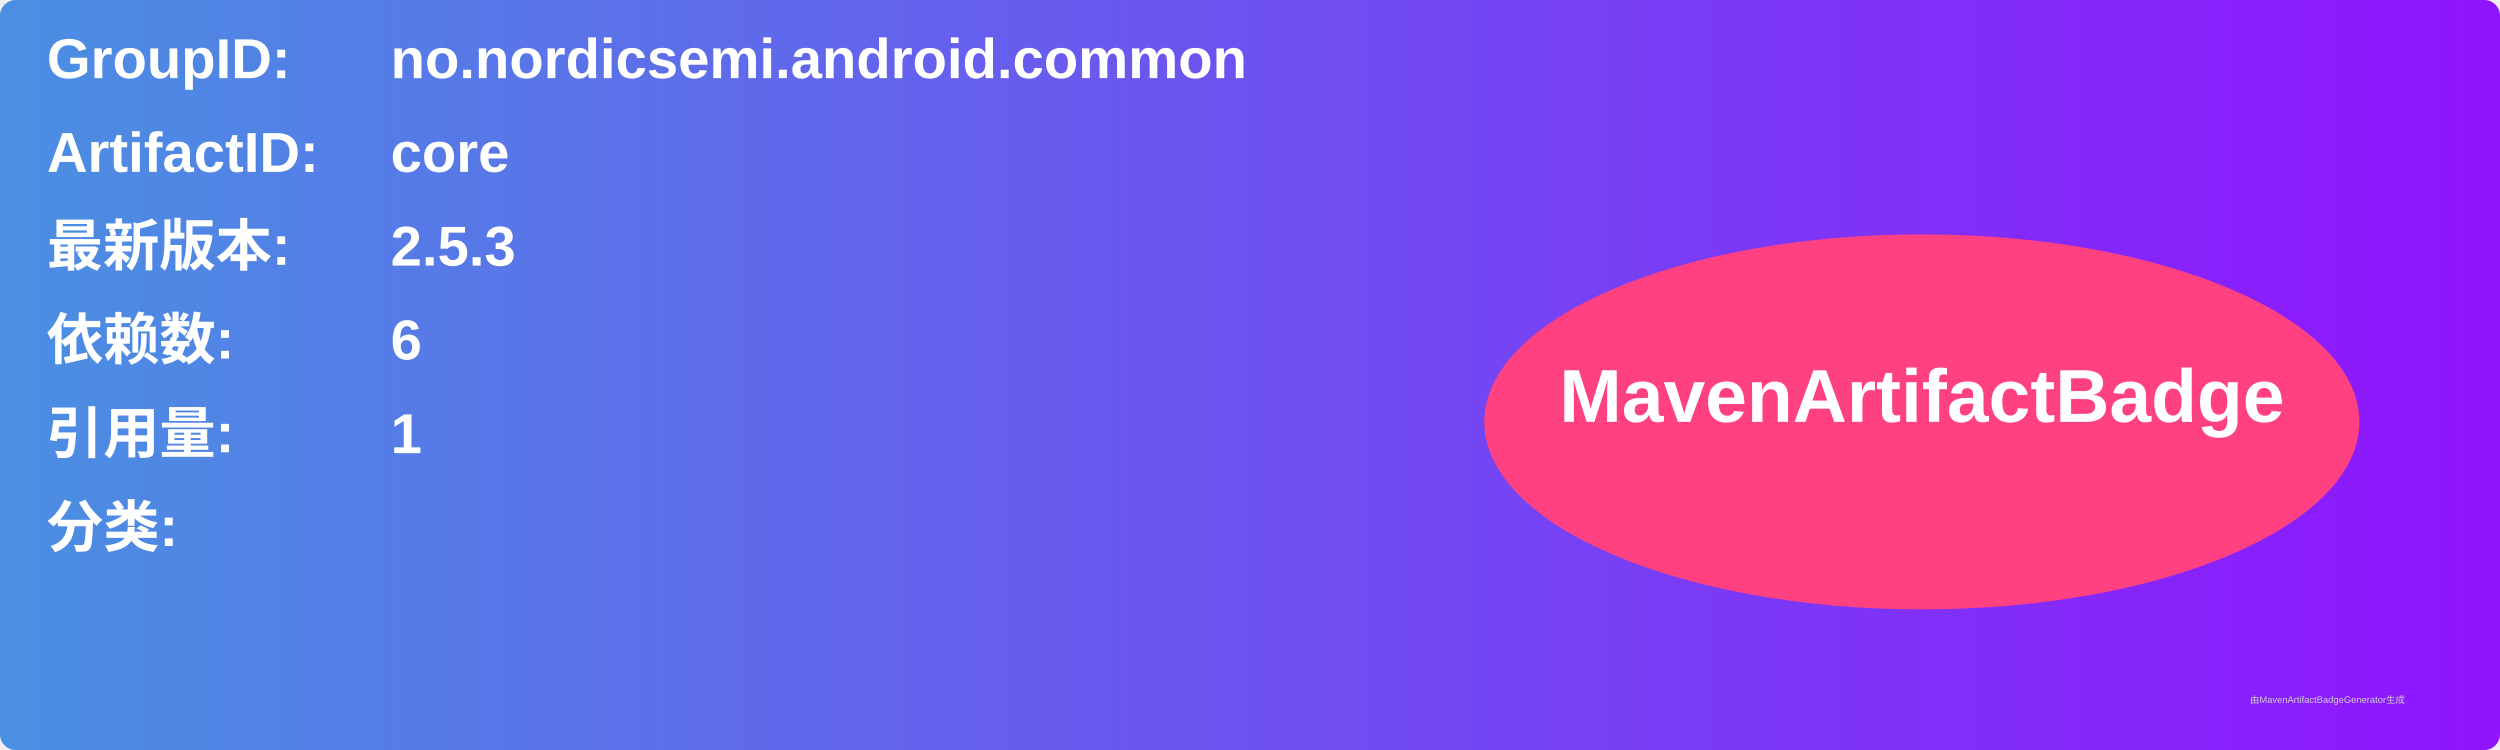
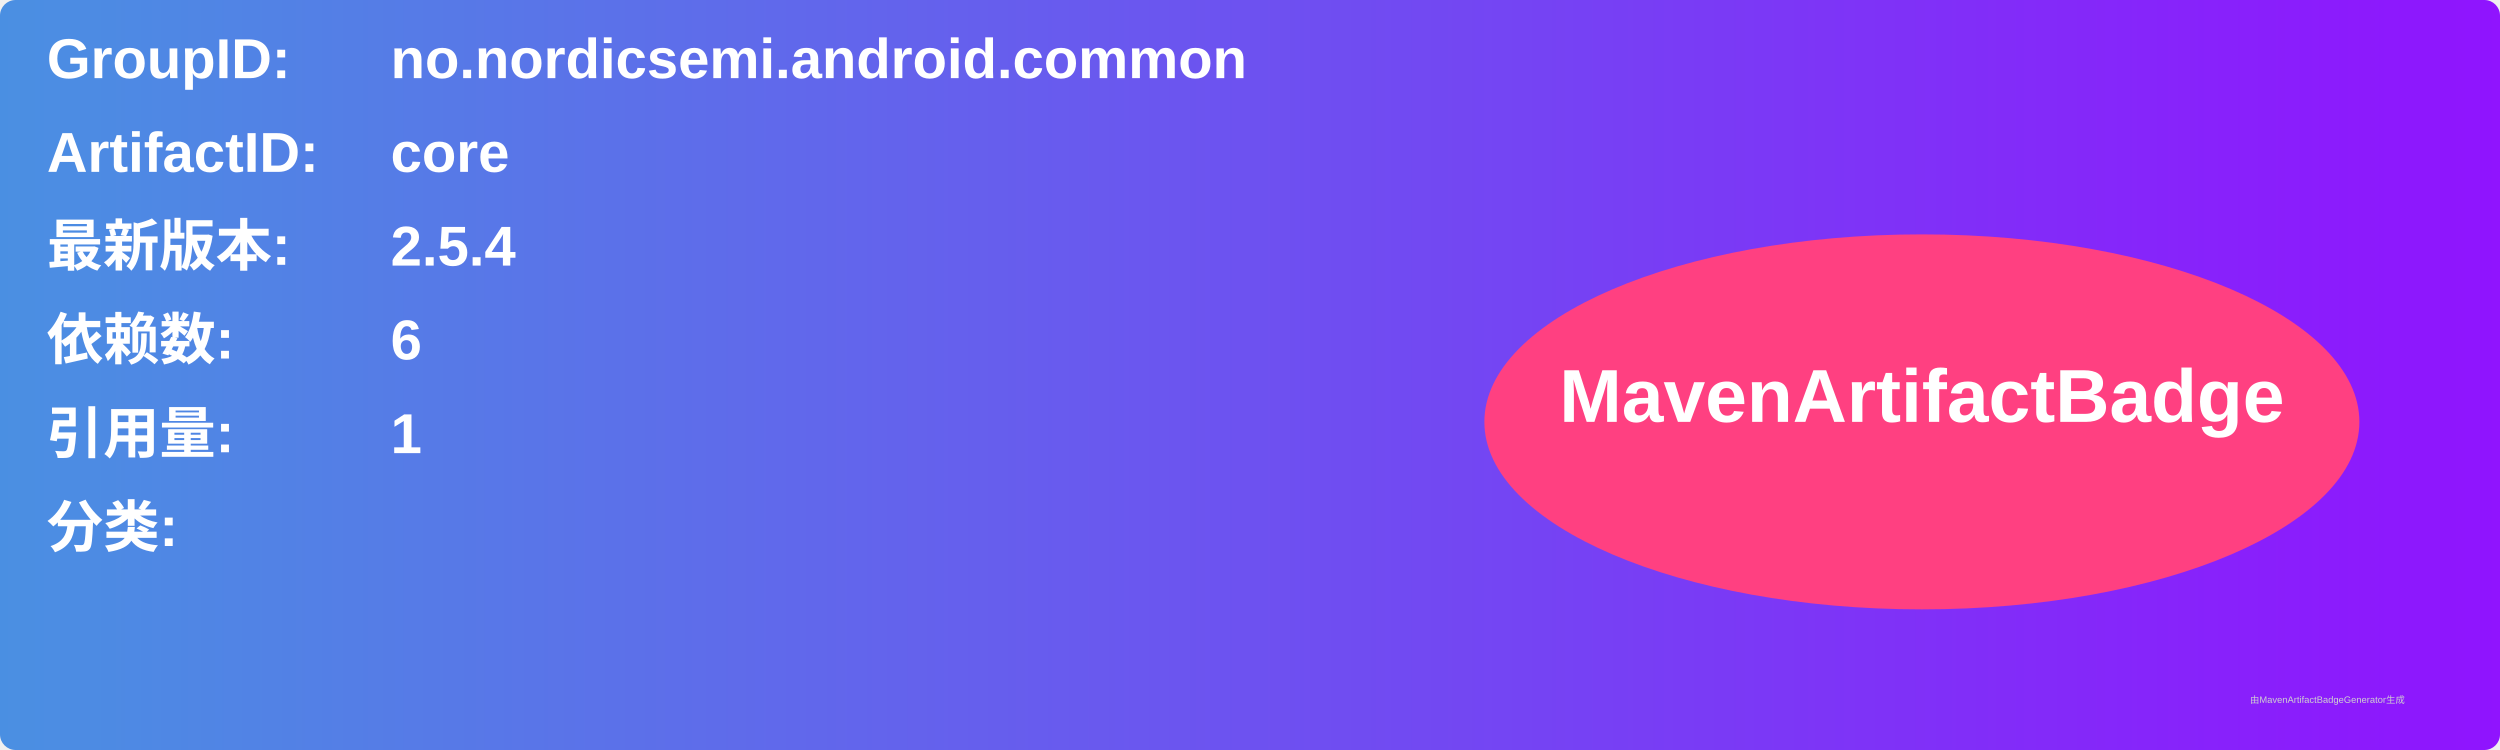
<svg xmlns="http://www.w3.org/2000/svg" width="800" height="240" viewBox="0 0 800 240">
  <linearGradient id="grad" x1="0%" y1="0%" x2="100%" y2="0%">
    <stop offset="0%" stop-color="#4a90e2" />
    <stop offset="100%" stop-color="#9013fe" />
  </linearGradient>
  <rect width="100%" height="100%" rx="5" ry="5" fill="url(#grad)" />
  <g transform="translate(15, 15)">
    <text x="0" y="10" font-family="Arial" font-size="18" fill="white" font-weight="bold" width="260">GroupID:</text>
    <text x="110" y="10" font-family="Arial" font-size="18" fill="white" font-weight="bold" width="460">no.nordicsemi.android.common</text>
    <text x="0" y="40" font-family="Arial" font-size="18" fill="white" font-weight="bold" width="260">ArtifactID:</text>
    <text x="110" y="40" font-family="Arial" font-size="18" fill="white" font-weight="bold" width="460">core</text>
    <text x="0" y="70" font-family="Arial" font-size="18" fill="white" font-weight="bold">最新版本:</text>
    <text x="110" y="70" font-family="Arial" font-size="18" fill="white" font-weight="bold">
-       <tspan font-weight="bold">2.5.3</tspan>
+       <tspan font-weight="bold">2.5.4</tspan>
    </text>
    <text x="0" y="100" font-family="Arial" font-size="18" fill="white" font-weight="bold">依赖数: </text>
    <text x="110" y="100" font-family="Arial" font-size="18" fill="white">
      <tspan font-weight="bold">6</tspan>
    </text>
    <text x="0" y="130" font-family="Arial" font-size="18" fill="white" font-weight="bold">引用量: </text>
    <text x="110" y="130" font-family="Arial" font-size="18" fill="white">
      <tspan font-weight="bold">1</tspan>
    </text>
    <text x="0" y="160" font-family="Arial" font-size="18" fill="white" font-weight="bold">分类:</text>
    <text x="10" y="190" font-family="Arial" font-size="10" fill="white">
      <tspan font-weight="bold" />
    </text>
    <ellipse cx="600" cy="120" rx="140" ry="60" fill="#ff4081" />
    <text x="600" y="120" text-anchor="middle" font-family="Arial" font-size="24" fill="white" font-weight="bold">MavenArtifactBadge</text>
  </g>
  <text x="720" y="225" font-family="Arial" font-size="3" fill="#d0d0d0">由MavenArtifactBadgeGenerator生成</text>
</svg>
